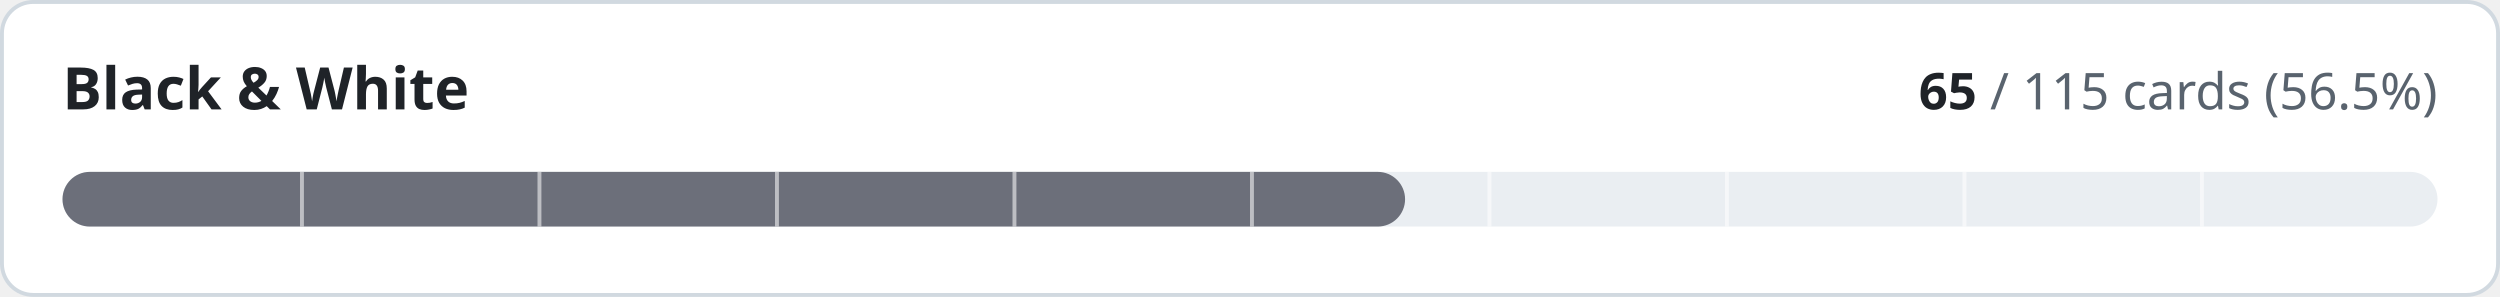
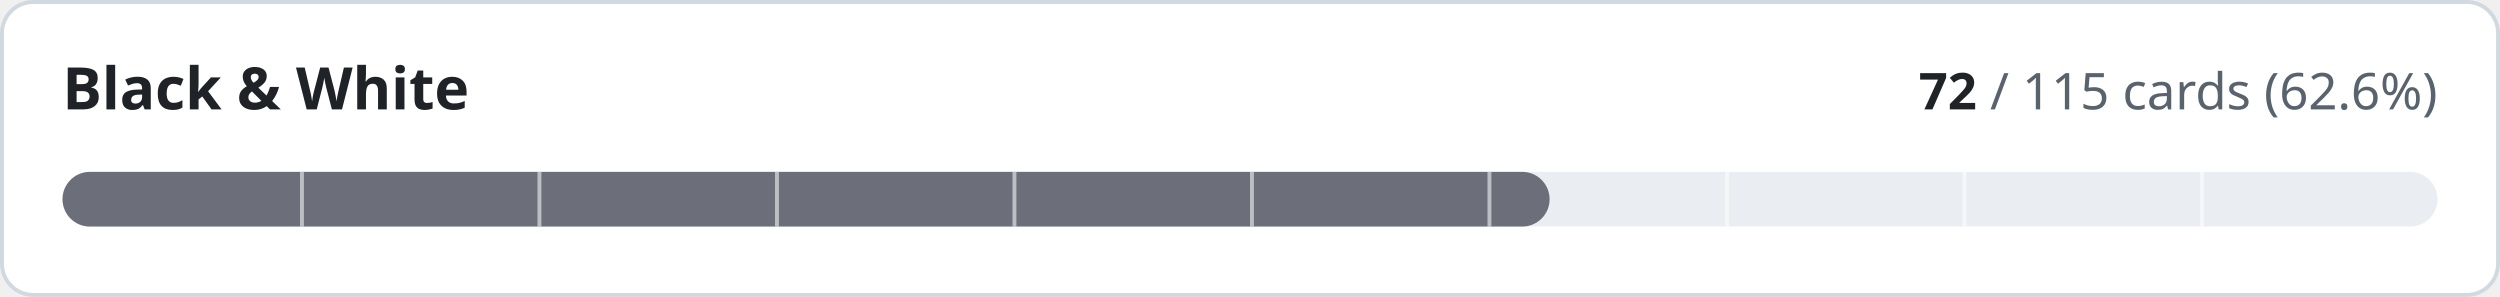
- <svg xmlns="http://www.w3.org/2000/svg" width="640" height="76" viewBox="0 0 640 76" role="img" aria-label="Black &amp; White: 65 of 115 cards implemented">
+ <svg xmlns="http://www.w3.org/2000/svg" width="640" height="76" viewBox="0 0 640 76" role="img" aria-label="Black &amp; White: 72 of 115 cards implemented">
  <style>
.t{fill:#1f2328}.m{fill:#59636e}.trk{fill:#eaeef2}.bd{stroke:#d1d9e0}.bg{fill:#ffffff}
@media (prefers-color-scheme:dark){.t{fill:#f0f6fc}.m{fill:#9198a1}.trk{fill:#262c36}.bd{stroke:#3d444d}.bg{fill:#0d1117}}
text{font-family:-apple-system,BlinkMacSystemFont,'Segoe UI','Noto Sans',Helvetica,Arial,sans-serif;font-variant-numeric:tabular-nums}
</style>
  <rect class="bg bd" x="0.5" y="0.5" width="639" height="75" rx="8" stroke-width="1" />
  <text class="t" x="16" y="28" font-size="15" font-weight="600">Black &amp; White</text>
  <text class="m" x="624" y="28" font-size="13" text-anchor="end">
-     <tspan class="t" font-weight="600">65</tspan> / 115 cards (56.5%)</text>
+     <tspan class="t" font-weight="600">72</tspan> / 115 cards (62.6%)</text>
  <rect class="trk" x="16" y="44" width="608" height="14" rx="7" />
-   <rect x="16" y="44" width="343.7" height="14" rx="7" fill="#6c6f7a" />
+   <rect x="16" y="44" width="380.7" height="14" rx="7" fill="#6c6f7a" />
  <rect x="76.8" y="44" width="1" height="14" class="bg" opacity="0.55" />
  <rect x="137.6" y="44" width="1" height="14" class="bg" opacity="0.55" />
  <rect x="198.4" y="44" width="1" height="14" class="bg" opacity="0.55" />
  <rect x="259.2" y="44" width="1" height="14" class="bg" opacity="0.55" />
  <rect x="320.0" y="44" width="1" height="14" class="bg" opacity="0.55" />
  <rect x="380.8" y="44" width="1" height="14" class="bg" opacity="0.55" />
  <rect x="441.6" y="44" width="1" height="14" class="bg" opacity="0.55" />
  <rect x="502.4" y="44" width="1" height="14" class="bg" opacity="0.55" />
  <rect x="563.2" y="44" width="1" height="14" class="bg" opacity="0.55" />
</svg>
